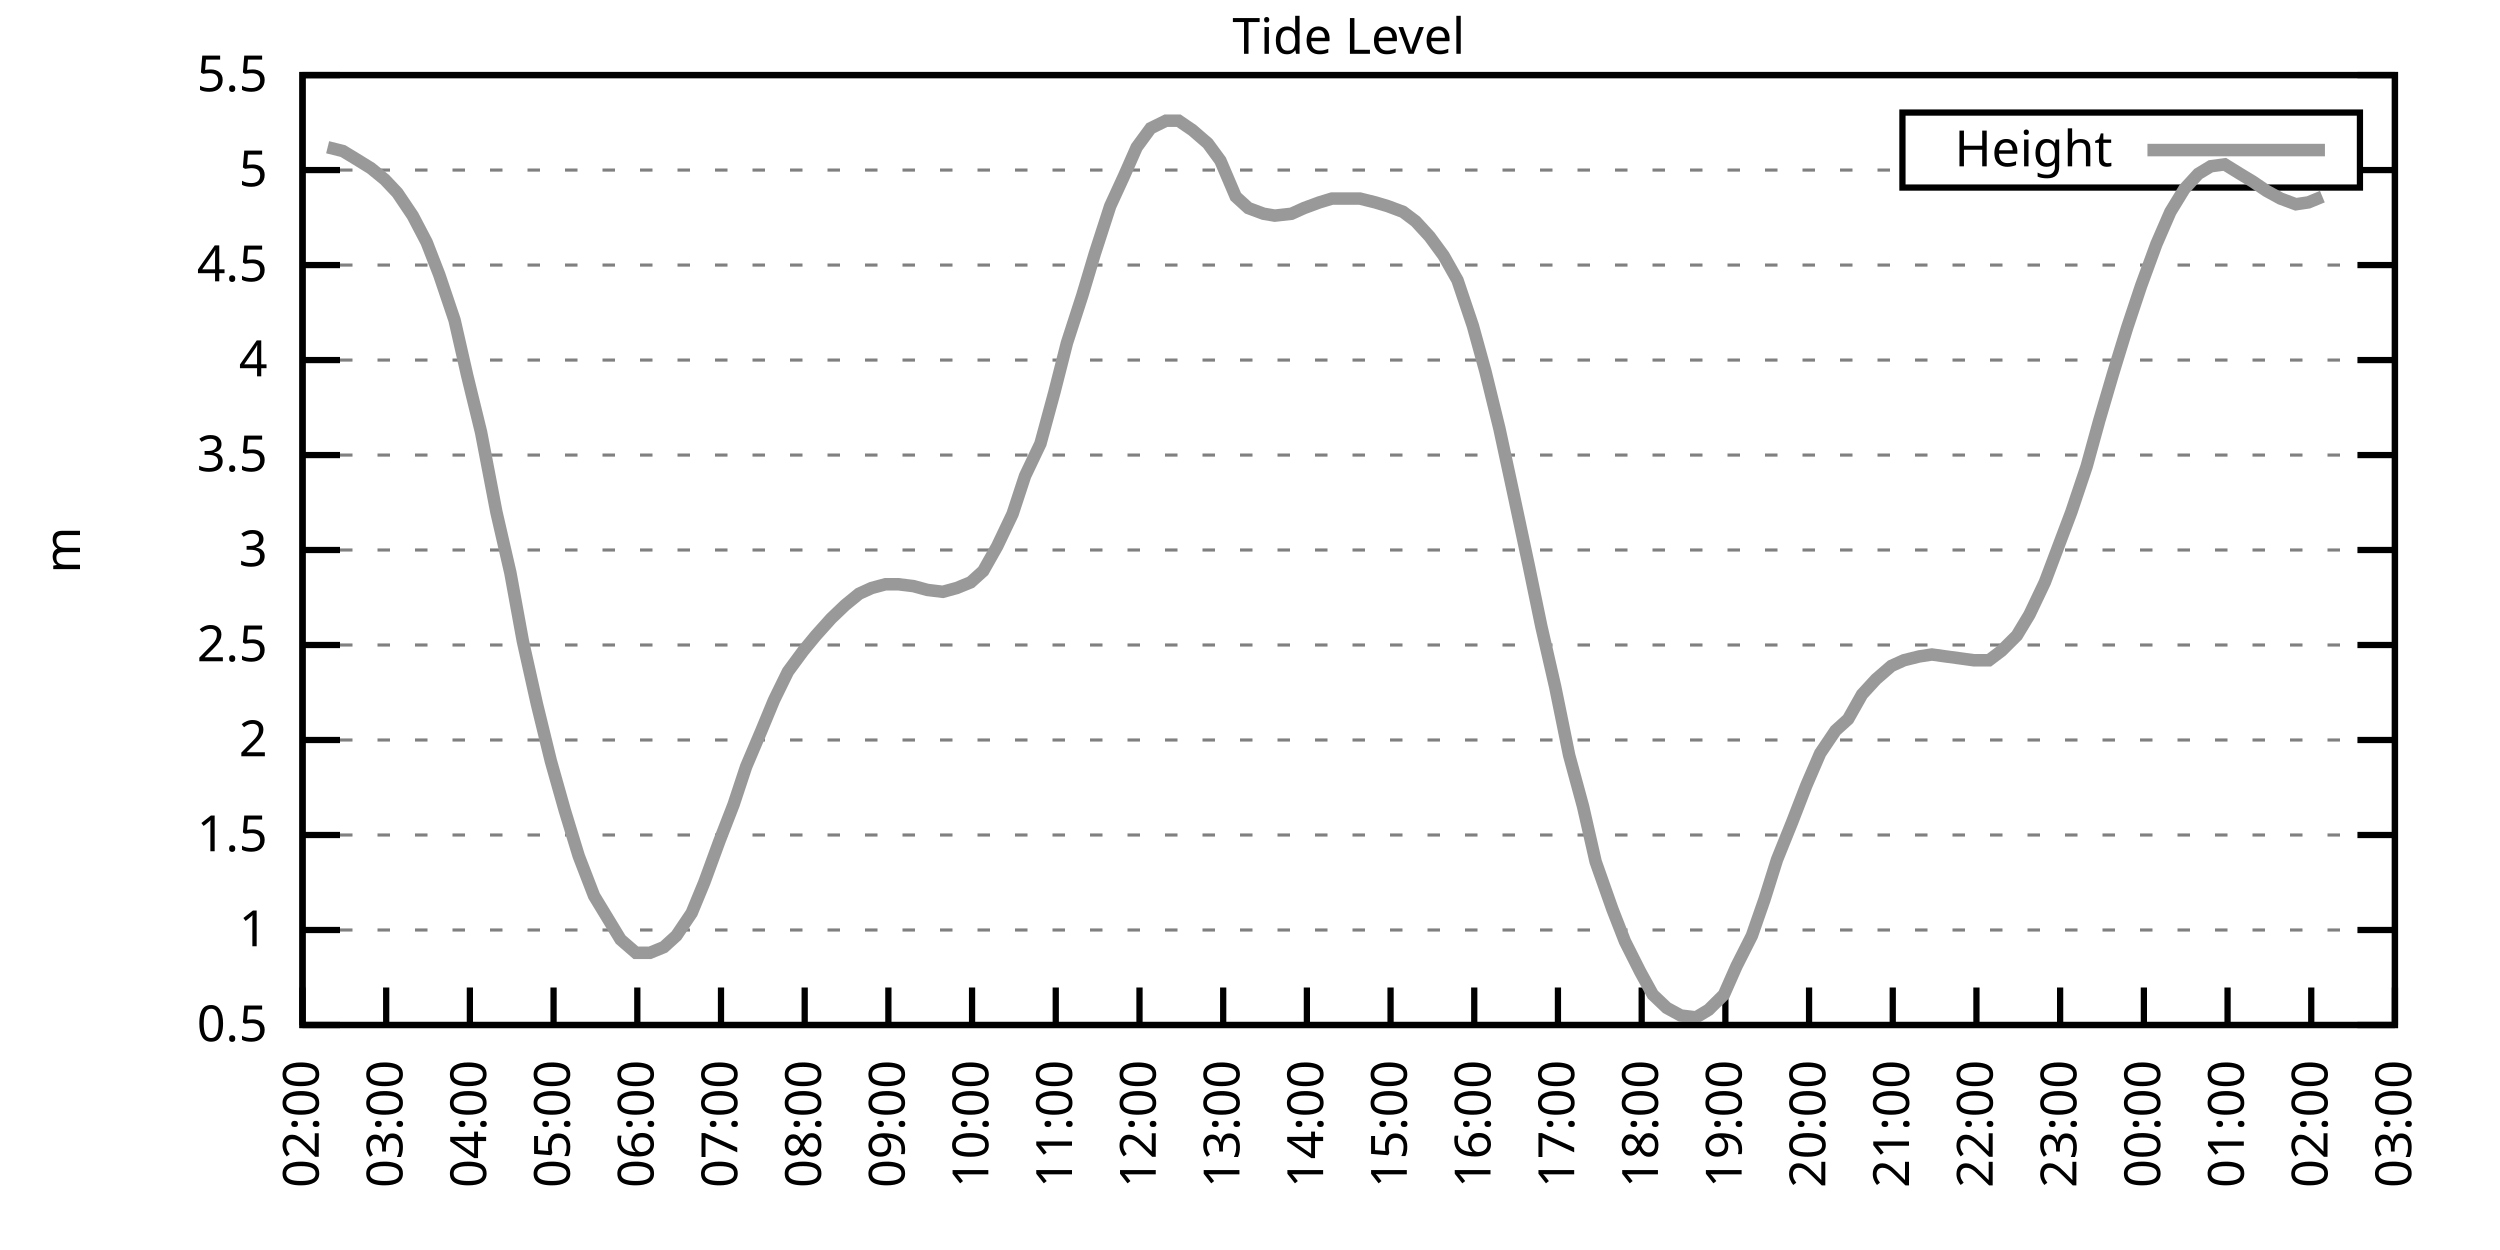
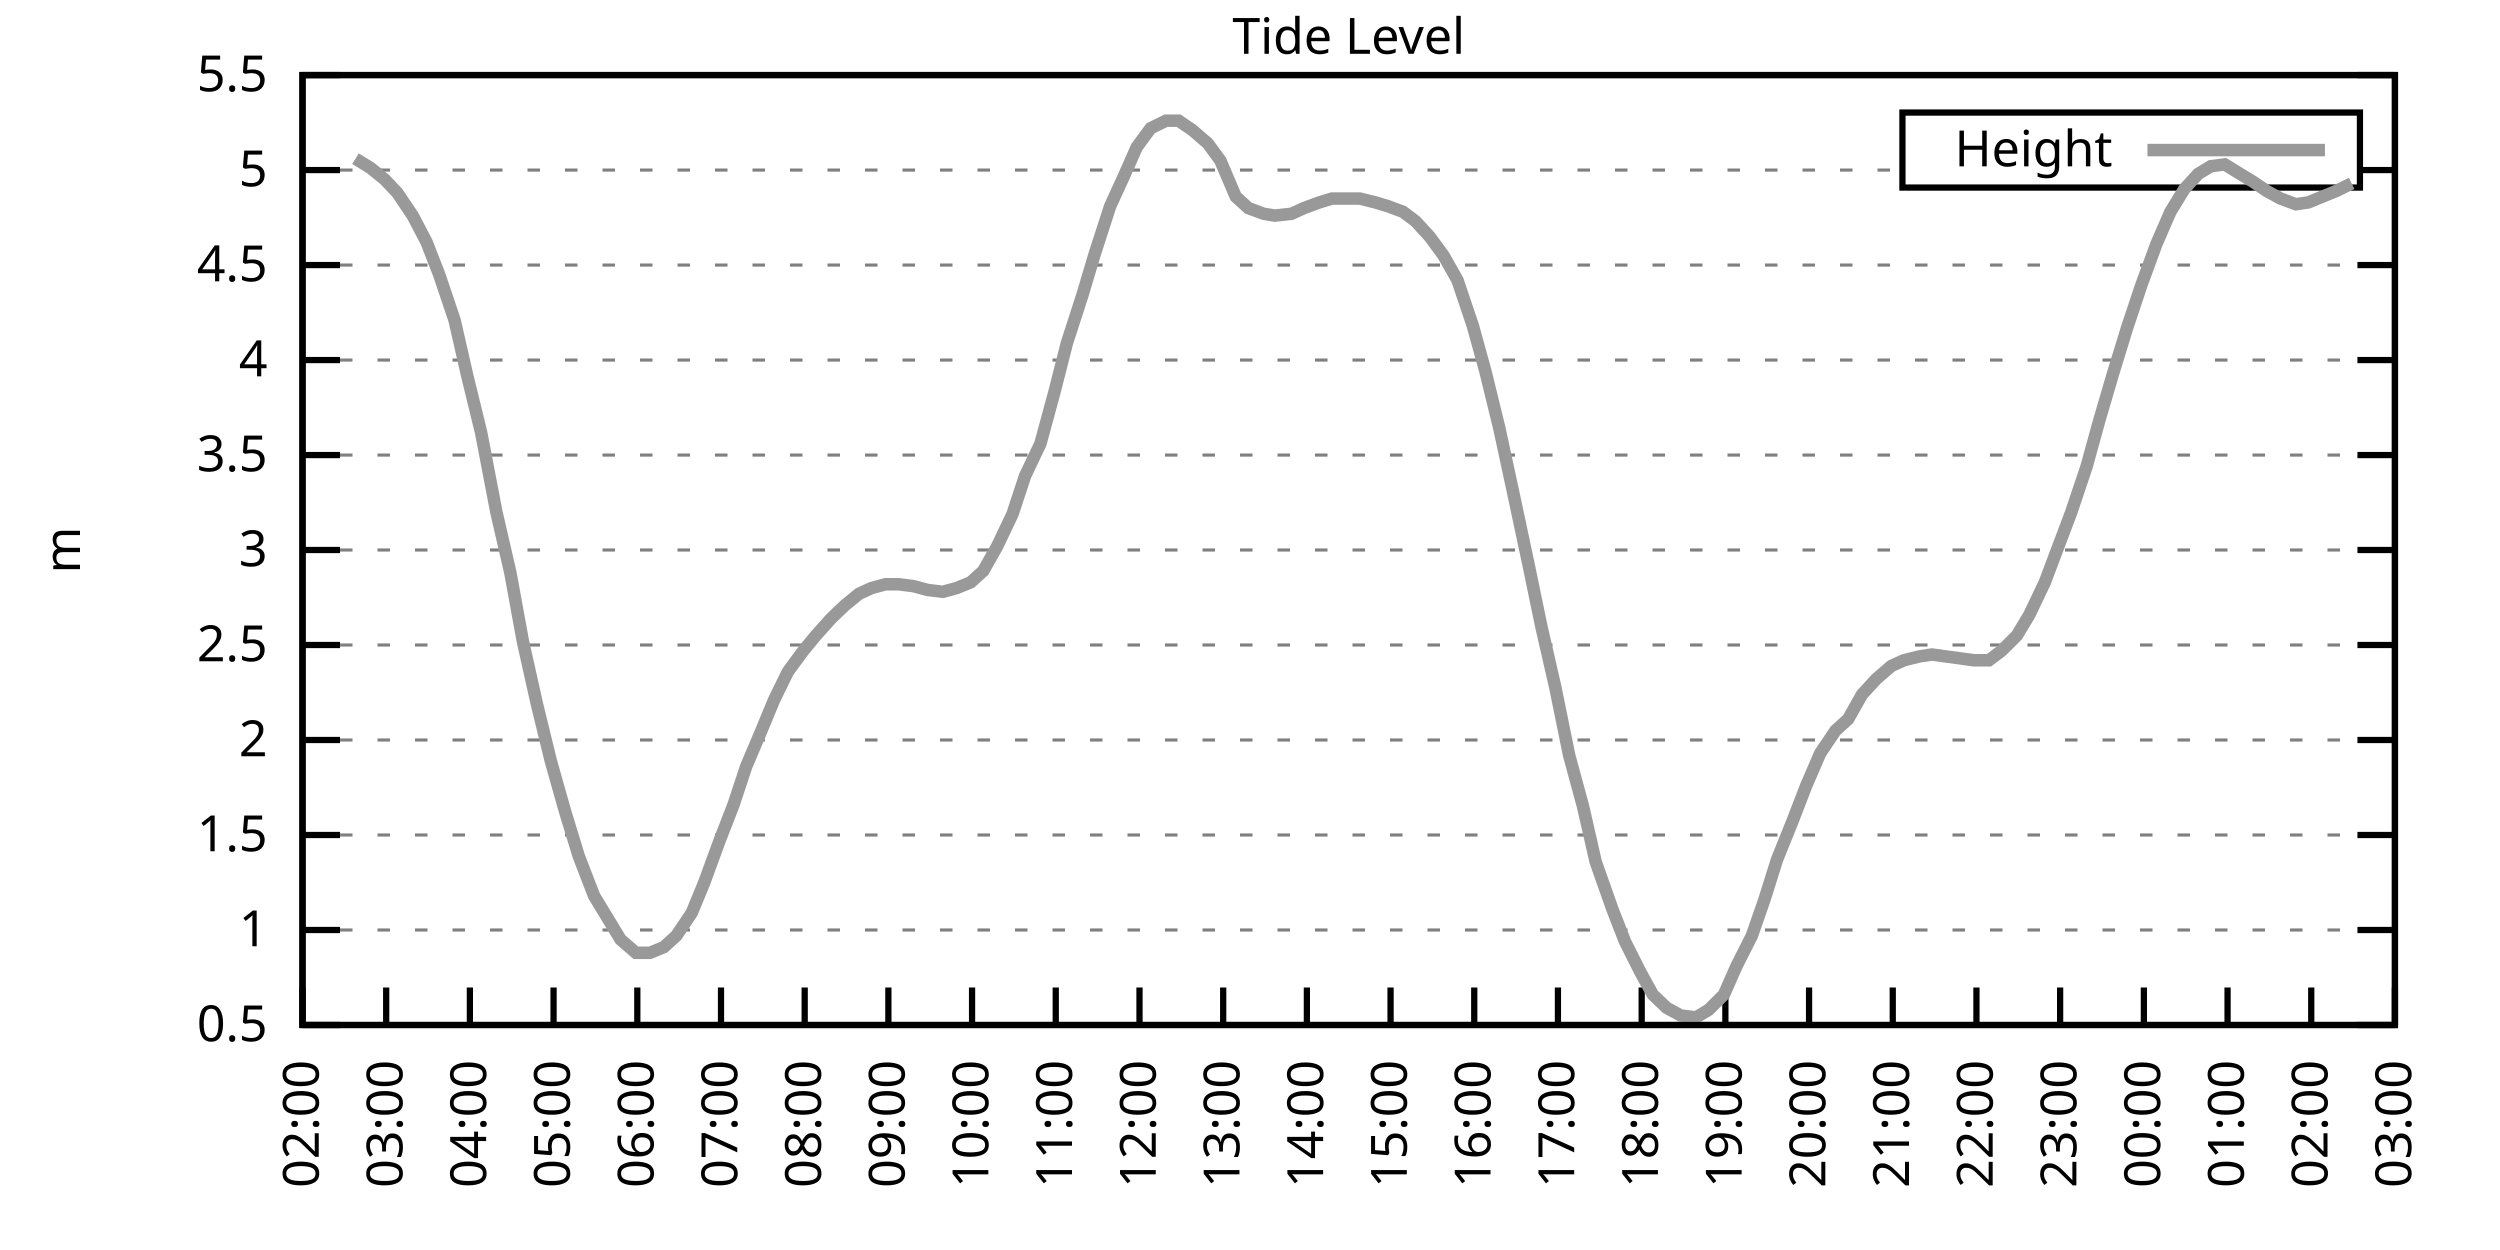
<svg xmlns="http://www.w3.org/2000/svg" xmlns:xlink="http://www.w3.org/1999/xlink" width="400" height="200" viewBox="0 0 400 200">
  <g id="gnuplot_canvas">
    <rect x="0" y="0" width="400" height="200" fill="none" />
    <defs>
      <circle id="gpDot" r="0.5" stroke-width="0.5" stroke="currentColor" />
      <path id="gpPt0" stroke-width="0.333" stroke="currentColor" d="M-1,0 h2 M0,-1 v2" />
      <path id="gpPt1" stroke-width="0.333" stroke="currentColor" d="M-1,-1 L1,1 M1,-1 L-1,1" />
      <path id="gpPt2" stroke-width="0.333" stroke="currentColor" d="M-1,0 L1,0 M0,-1 L0,1 M-1,-1 L1,1 M-1,1 L1,-1" />
      <rect id="gpPt3" stroke-width="0.333" stroke="currentColor" x="-1" y="-1" width="2" height="2" />
      <rect id="gpPt4" stroke-width="0.333" stroke="currentColor" fill="currentColor" x="-1" y="-1" width="2" height="2" />
      <circle id="gpPt5" stroke-width="0.333" stroke="currentColor" cx="0" cy="0" r="1" />
      <use xlink:href="#gpPt5" id="gpPt6" fill="currentColor" stroke="none" />
      <path id="gpPt7" stroke-width="0.333" stroke="currentColor" d="M0,-1.33 L-1.33,0.67 L1.33,0.67 z" />
      <use xlink:href="#gpPt7" id="gpPt8" fill="currentColor" stroke="none" />
      <use xlink:href="#gpPt7" id="gpPt9" stroke="currentColor" transform="rotate(180)" />
      <use xlink:href="#gpPt9" id="gpPt10" fill="currentColor" stroke="none" />
      <use xlink:href="#gpPt3" id="gpPt11" stroke="currentColor" transform="rotate(45)" />
      <use xlink:href="#gpPt11" id="gpPt12" fill="currentColor" stroke="none" />
      <path id="gpPt13" stroke-width="0.333" stroke="currentColor" d="M0,1.330 L1.265,0.411 L0.782,-1.067 L-0.782,-1.076 L-1.265,0.411 z" />
      <use xlink:href="#gpPt13" id="gpPt14" fill="currentColor" stroke="none" />
      <filter id="textbox" filterUnits="objectBoundingBox" x="0" y="0" height="1" width="1">
        <feFlood flood-color="white" flood-opacity="1" result="bgnd" />
        <feComposite in="SourceGraphic" in2="bgnd" operator="atop" />
      </filter>
      <filter id="greybox" filterUnits="objectBoundingBox" x="0" y="0" height="1" width="1">
        <feFlood flood-color="lightgrey" flood-opacity="1" result="grey" />
        <feComposite in="SourceGraphic" in2="grey" operator="atop" />
      </filter>
    </defs>
    <g fill="none" color="white" stroke="currentColor" stroke-width="1.00" stroke-linecap="butt" stroke-linejoin="miter">
</g>
    <g fill="none" color="black" stroke="currentColor" stroke-width="1.00" stroke-linecap="butt" stroke-linejoin="miter">
      <g stroke="none" shape-rendering="crispEdges">
        <polygon fill="rgb(255, 255, 255)" points="48.40,164.00 383.18,164.00 383.18,12.02 48.40,12.02 " />
      </g>
    </g>
    <g fill="none" color="black" stroke="currentColor" stroke-width="1.00" stroke-linecap="butt" stroke-linejoin="miter">
</g>
    <g fill="none" color="black" stroke="black" stroke-width="0.50" stroke-linecap="butt" stroke-linejoin="miter">
</g>
    <g fill="none" color="gray" stroke="currentColor" stroke-width="0.50" stroke-linecap="butt" stroke-linejoin="miter">
      <path stroke="gray" stroke-dasharray="2,4" class="gridline" d="M48.40,164.00 L383.19,164.00  " />
    </g>
    <g fill="none" color="gray" stroke="gray" stroke-width="1.00" stroke-linecap="butt" stroke-linejoin="miter">
</g>
    <g fill="none" color="black" stroke="currentColor" stroke-width="1.00" stroke-linecap="butt" stroke-linejoin="miter">
      <path stroke="black" d="M48.40,164.00 L54.40,164.00 M383.19,164.00 L377.19,164.00  " />
      <g transform="translate(42.80,166.60)" stroke="none" fill="black" font-family="Sans" font-size="8.00" text-anchor="end">
        <text>
          <tspan font-family="Sans"> 0.5</tspan>
        </text>
      </g>
    </g>
    <g fill="none" color="black" stroke="currentColor" stroke-width="1.00" stroke-linecap="butt" stroke-linejoin="miter">
</g>
    <g fill="none" color="black" stroke="black" stroke-width="0.50" stroke-linecap="butt" stroke-linejoin="miter">
</g>
    <g fill="none" color="gray" stroke="currentColor" stroke-width="0.50" stroke-linecap="butt" stroke-linejoin="miter">
      <path stroke="gray" stroke-dasharray="2,4" class="gridline" d="M48.40,148.80 L383.19,148.80  " />
    </g>
    <g fill="none" color="gray" stroke="gray" stroke-width="1.00" stroke-linecap="butt" stroke-linejoin="miter">
</g>
    <g fill="none" color="black" stroke="currentColor" stroke-width="1.00" stroke-linecap="butt" stroke-linejoin="miter">
      <path stroke="black" d="M48.40,148.80 L54.40,148.80 M383.19,148.80 L377.19,148.80  " />
      <g transform="translate(42.80,151.40)" stroke="none" fill="black" font-family="Sans" font-size="8.00" text-anchor="end">
        <text>
          <tspan font-family="Sans"> 1</tspan>
        </text>
      </g>
    </g>
    <g fill="none" color="black" stroke="currentColor" stroke-width="1.00" stroke-linecap="butt" stroke-linejoin="miter">
</g>
    <g fill="none" color="black" stroke="black" stroke-width="0.50" stroke-linecap="butt" stroke-linejoin="miter">
</g>
    <g fill="none" color="gray" stroke="currentColor" stroke-width="0.50" stroke-linecap="butt" stroke-linejoin="miter">
      <path stroke="gray" stroke-dasharray="2,4" class="gridline" d="M48.40,133.60 L383.19,133.60  " />
    </g>
    <g fill="none" color="gray" stroke="gray" stroke-width="1.00" stroke-linecap="butt" stroke-linejoin="miter">
</g>
    <g fill="none" color="black" stroke="currentColor" stroke-width="1.00" stroke-linecap="butt" stroke-linejoin="miter">
      <path stroke="black" d="M48.40,133.60 L54.40,133.60 M383.19,133.60 L377.19,133.60  " />
      <g transform="translate(42.80,136.20)" stroke="none" fill="black" font-family="Sans" font-size="8.00" text-anchor="end">
        <text>
          <tspan font-family="Sans"> 1.5</tspan>
        </text>
      </g>
    </g>
    <g fill="none" color="black" stroke="currentColor" stroke-width="1.00" stroke-linecap="butt" stroke-linejoin="miter">
</g>
    <g fill="none" color="black" stroke="black" stroke-width="0.50" stroke-linecap="butt" stroke-linejoin="miter">
</g>
    <g fill="none" color="gray" stroke="currentColor" stroke-width="0.50" stroke-linecap="butt" stroke-linejoin="miter">
      <path stroke="gray" stroke-dasharray="2,4" class="gridline" d="M48.40,118.40 L383.19,118.40  " />
    </g>
    <g fill="none" color="gray" stroke="gray" stroke-width="1.00" stroke-linecap="butt" stroke-linejoin="miter">
</g>
    <g fill="none" color="black" stroke="currentColor" stroke-width="1.00" stroke-linecap="butt" stroke-linejoin="miter">
      <path stroke="black" d="M48.40,118.40 L54.40,118.40 M383.19,118.40 L377.19,118.40  " />
      <g transform="translate(42.80,121.00)" stroke="none" fill="black" font-family="Sans" font-size="8.00" text-anchor="end">
        <text>
          <tspan font-family="Sans"> 2</tspan>
        </text>
      </g>
    </g>
    <g fill="none" color="black" stroke="currentColor" stroke-width="1.00" stroke-linecap="butt" stroke-linejoin="miter">
</g>
    <g fill="none" color="black" stroke="black" stroke-width="0.50" stroke-linecap="butt" stroke-linejoin="miter">
</g>
    <g fill="none" color="gray" stroke="currentColor" stroke-width="0.50" stroke-linecap="butt" stroke-linejoin="miter">
      <path stroke="gray" stroke-dasharray="2,4" class="gridline" d="M48.40,103.20 L383.19,103.20  " />
    </g>
    <g fill="none" color="gray" stroke="gray" stroke-width="1.00" stroke-linecap="butt" stroke-linejoin="miter">
</g>
    <g fill="none" color="black" stroke="currentColor" stroke-width="1.00" stroke-linecap="butt" stroke-linejoin="miter">
      <path stroke="black" d="M48.40,103.20 L54.40,103.20 M383.19,103.20 L377.19,103.20  " />
      <g transform="translate(42.80,105.80)" stroke="none" fill="black" font-family="Sans" font-size="8.00" text-anchor="end">
        <text>
          <tspan font-family="Sans"> 2.5</tspan>
        </text>
      </g>
    </g>
    <g fill="none" color="black" stroke="currentColor" stroke-width="1.00" stroke-linecap="butt" stroke-linejoin="miter">
</g>
    <g fill="none" color="black" stroke="black" stroke-width="0.50" stroke-linecap="butt" stroke-linejoin="miter">
</g>
    <g fill="none" color="gray" stroke="currentColor" stroke-width="0.50" stroke-linecap="butt" stroke-linejoin="miter">
      <path stroke="gray" stroke-dasharray="2,4" class="gridline" d="M48.40,88.00 L383.19,88.00  " />
    </g>
    <g fill="none" color="gray" stroke="gray" stroke-width="1.00" stroke-linecap="butt" stroke-linejoin="miter">
</g>
    <g fill="none" color="black" stroke="currentColor" stroke-width="1.00" stroke-linecap="butt" stroke-linejoin="miter">
      <path stroke="black" d="M48.40,88.00 L54.40,88.00 M383.19,88.00 L377.19,88.00  " />
      <g transform="translate(42.80,90.60)" stroke="none" fill="black" font-family="Sans" font-size="8.00" text-anchor="end">
        <text>
          <tspan font-family="Sans"> 3</tspan>
        </text>
      </g>
    </g>
    <g fill="none" color="black" stroke="currentColor" stroke-width="1.00" stroke-linecap="butt" stroke-linejoin="miter">
</g>
    <g fill="none" color="black" stroke="black" stroke-width="0.50" stroke-linecap="butt" stroke-linejoin="miter">
</g>
    <g fill="none" color="gray" stroke="currentColor" stroke-width="0.50" stroke-linecap="butt" stroke-linejoin="miter">
      <path stroke="gray" stroke-dasharray="2,4" class="gridline" d="M48.40,72.81 L383.19,72.81  " />
    </g>
    <g fill="none" color="gray" stroke="gray" stroke-width="1.00" stroke-linecap="butt" stroke-linejoin="miter">
</g>
    <g fill="none" color="black" stroke="currentColor" stroke-width="1.00" stroke-linecap="butt" stroke-linejoin="miter">
      <path stroke="black" d="M48.40,72.81 L54.40,72.81 M383.19,72.81 L377.19,72.81  " />
      <g transform="translate(42.80,75.41)" stroke="none" fill="black" font-family="Sans" font-size="8.00" text-anchor="end">
        <text>
          <tspan font-family="Sans"> 3.5</tspan>
        </text>
      </g>
    </g>
    <g fill="none" color="black" stroke="currentColor" stroke-width="1.00" stroke-linecap="butt" stroke-linejoin="miter">
</g>
    <g fill="none" color="black" stroke="black" stroke-width="0.50" stroke-linecap="butt" stroke-linejoin="miter">
</g>
    <g fill="none" color="gray" stroke="currentColor" stroke-width="0.50" stroke-linecap="butt" stroke-linejoin="miter">
      <path stroke="gray" stroke-dasharray="2,4" class="gridline" d="M48.40,57.61 L383.19,57.61  " />
    </g>
    <g fill="none" color="gray" stroke="gray" stroke-width="1.00" stroke-linecap="butt" stroke-linejoin="miter">
</g>
    <g fill="none" color="black" stroke="currentColor" stroke-width="1.00" stroke-linecap="butt" stroke-linejoin="miter">
      <path stroke="black" d="M48.40,57.61 L54.40,57.61 M383.19,57.61 L377.19,57.61  " />
      <g transform="translate(42.80,60.21)" stroke="none" fill="black" font-family="Sans" font-size="8.00" text-anchor="end">
        <text>
          <tspan font-family="Sans"> 4</tspan>
        </text>
      </g>
    </g>
    <g fill="none" color="black" stroke="currentColor" stroke-width="1.00" stroke-linecap="butt" stroke-linejoin="miter">
</g>
    <g fill="none" color="black" stroke="black" stroke-width="0.50" stroke-linecap="butt" stroke-linejoin="miter">
</g>
    <g fill="none" color="gray" stroke="currentColor" stroke-width="0.50" stroke-linecap="butt" stroke-linejoin="miter">
      <path stroke="gray" stroke-dasharray="2,4" class="gridline" d="M48.40,42.41 L383.19,42.41  " />
    </g>
    <g fill="none" color="gray" stroke="gray" stroke-width="1.00" stroke-linecap="butt" stroke-linejoin="miter">
</g>
    <g fill="none" color="black" stroke="currentColor" stroke-width="1.00" stroke-linecap="butt" stroke-linejoin="miter">
      <path stroke="black" d="M48.40,42.41 L54.40,42.41 M383.19,42.41 L377.19,42.41  " />
      <g transform="translate(42.80,45.01)" stroke="none" fill="black" font-family="Sans" font-size="8.00" text-anchor="end">
        <text>
          <tspan font-family="Sans"> 4.5</tspan>
        </text>
      </g>
    </g>
    <g fill="none" color="black" stroke="currentColor" stroke-width="1.00" stroke-linecap="butt" stroke-linejoin="miter">
</g>
    <g fill="none" color="black" stroke="black" stroke-width="0.50" stroke-linecap="butt" stroke-linejoin="miter">
</g>
    <g fill="none" color="gray" stroke="currentColor" stroke-width="0.50" stroke-linecap="butt" stroke-linejoin="miter">
      <path stroke="gray" stroke-dasharray="2,4" class="gridline" d="M48.40,27.21 L304.39,27.21 M377.59,27.21 L383.19,27.21  " />
    </g>
    <g fill="none" color="gray" stroke="gray" stroke-width="1.00" stroke-linecap="butt" stroke-linejoin="miter">
</g>
    <g fill="none" color="black" stroke="currentColor" stroke-width="1.00" stroke-linecap="butt" stroke-linejoin="miter">
      <path stroke="black" d="M48.40,27.21 L54.40,27.21 M383.19,27.21 L377.19,27.21  " />
      <g transform="translate(42.80,29.81)" stroke="none" fill="black" font-family="Sans" font-size="8.00" text-anchor="end">
        <text>
          <tspan font-family="Sans"> 5</tspan>
        </text>
      </g>
    </g>
    <g fill="none" color="black" stroke="currentColor" stroke-width="1.00" stroke-linecap="butt" stroke-linejoin="miter">
</g>
    <g fill="none" color="black" stroke="black" stroke-width="0.50" stroke-linecap="butt" stroke-linejoin="miter">
</g>
    <g fill="none" color="gray" stroke="currentColor" stroke-width="0.50" stroke-linecap="butt" stroke-linejoin="miter">
      <path stroke="gray" stroke-dasharray="2,4" class="gridline" d="M48.40,12.01 L383.19,12.01  " />
    </g>
    <g fill="none" color="gray" stroke="gray" stroke-width="1.00" stroke-linecap="butt" stroke-linejoin="miter">
</g>
    <g fill="none" color="black" stroke="currentColor" stroke-width="1.00" stroke-linecap="butt" stroke-linejoin="miter">
      <path stroke="black" d="M48.40,12.01 L54.40,12.01 M383.19,12.01 L377.19,12.01  " />
      <g transform="translate(42.80,14.61)" stroke="none" fill="black" font-family="Sans" font-size="8.00" text-anchor="end">
        <text>
          <tspan font-family="Sans"> 5.5</tspan>
        </text>
      </g>
    </g>
    <g fill="none" color="black" stroke="currentColor" stroke-width="1.00" stroke-linecap="butt" stroke-linejoin="miter">
      <path stroke="black" d="M48.40,164.00 L48.40,158.00  " />
      <g transform="translate(51.00,169.60) rotate(270.00)" stroke="none" fill="black" font-family="Sans" font-size="8.00" text-anchor="end">
        <text>
          <tspan font-family="Sans">02:00</tspan>
        </text>
      </g>
    </g>
    <g fill="none" color="black" stroke="currentColor" stroke-width="1.00" stroke-linecap="butt" stroke-linejoin="miter">
      <path stroke="black" d="M61.79,164.00 L61.79,158.00  " />
      <g transform="translate(64.39,169.60) rotate(270.00)" stroke="none" fill="black" font-family="Sans" font-size="8.00" text-anchor="end">
        <text>
          <tspan font-family="Sans">03:00</tspan>
        </text>
      </g>
    </g>
    <g fill="none" color="black" stroke="currentColor" stroke-width="1.00" stroke-linecap="butt" stroke-linejoin="miter">
      <path stroke="black" d="M75.18,164.00 L75.18,158.00  " />
      <g transform="translate(77.78,169.60) rotate(270.00)" stroke="none" fill="black" font-family="Sans" font-size="8.00" text-anchor="end">
        <text>
          <tspan font-family="Sans">04:00</tspan>
        </text>
      </g>
    </g>
    <g fill="none" color="black" stroke="currentColor" stroke-width="1.00" stroke-linecap="butt" stroke-linejoin="miter">
      <path stroke="black" d="M88.57,164.00 L88.57,158.00  " />
      <g transform="translate(91.17,169.60) rotate(270.00)" stroke="none" fill="black" font-family="Sans" font-size="8.00" text-anchor="end">
        <text>
          <tspan font-family="Sans">05:00</tspan>
        </text>
      </g>
    </g>
    <g fill="none" color="black" stroke="currentColor" stroke-width="1.00" stroke-linecap="butt" stroke-linejoin="miter">
      <path stroke="black" d="M101.97,164.00 L101.97,158.00  " />
      <g transform="translate(104.57,169.60) rotate(270.00)" stroke="none" fill="black" font-family="Sans" font-size="8.00" text-anchor="end">
        <text>
          <tspan font-family="Sans">06:00</tspan>
        </text>
      </g>
    </g>
    <g fill="none" color="black" stroke="currentColor" stroke-width="1.00" stroke-linecap="butt" stroke-linejoin="miter">
      <path stroke="black" d="M115.36,164.00 L115.36,158.00  " />
      <g transform="translate(117.96,169.60) rotate(270.00)" stroke="none" fill="black" font-family="Sans" font-size="8.00" text-anchor="end">
        <text>
          <tspan font-family="Sans">07:00</tspan>
        </text>
      </g>
    </g>
    <g fill="none" color="black" stroke="currentColor" stroke-width="1.00" stroke-linecap="butt" stroke-linejoin="miter">
      <path stroke="black" d="M128.75,164.00 L128.75,158.00  " />
      <g transform="translate(131.35,169.60) rotate(270.00)" stroke="none" fill="black" font-family="Sans" font-size="8.00" text-anchor="end">
        <text>
          <tspan font-family="Sans">08:00</tspan>
        </text>
      </g>
    </g>
    <g fill="none" color="black" stroke="currentColor" stroke-width="1.00" stroke-linecap="butt" stroke-linejoin="miter">
      <path stroke="black" d="M142.14,164.00 L142.14,158.00  " />
      <g transform="translate(144.74,169.60) rotate(270.00)" stroke="none" fill="black" font-family="Sans" font-size="8.00" text-anchor="end">
        <text>
          <tspan font-family="Sans">09:00</tspan>
        </text>
      </g>
    </g>
    <g fill="none" color="black" stroke="currentColor" stroke-width="1.00" stroke-linecap="butt" stroke-linejoin="miter">
      <path stroke="black" d="M155.53,164.00 L155.53,158.00  " />
      <g transform="translate(158.13,169.60) rotate(270.00)" stroke="none" fill="black" font-family="Sans" font-size="8.00" text-anchor="end">
        <text>
          <tspan font-family="Sans">10:00</tspan>
        </text>
      </g>
    </g>
    <g fill="none" color="black" stroke="currentColor" stroke-width="1.00" stroke-linecap="butt" stroke-linejoin="miter">
      <path stroke="black" d="M168.92,164.00 L168.92,158.00  " />
      <g transform="translate(171.52,169.60) rotate(270.00)" stroke="none" fill="black" font-family="Sans" font-size="8.00" text-anchor="end">
        <text>
          <tspan font-family="Sans">11:00</tspan>
        </text>
      </g>
    </g>
    <g fill="none" color="black" stroke="currentColor" stroke-width="1.00" stroke-linecap="butt" stroke-linejoin="miter">
      <path stroke="black" d="M182.32,164.00 L182.32,158.00  " />
      <g transform="translate(184.92,169.60) rotate(270.00)" stroke="none" fill="black" font-family="Sans" font-size="8.00" text-anchor="end">
        <text>
          <tspan font-family="Sans">12:00</tspan>
        </text>
      </g>
    </g>
    <g fill="none" color="black" stroke="currentColor" stroke-width="1.00" stroke-linecap="butt" stroke-linejoin="miter">
      <path stroke="black" d="M195.71,164.00 L195.71,158.00  " />
      <g transform="translate(198.31,169.60) rotate(270.00)" stroke="none" fill="black" font-family="Sans" font-size="8.00" text-anchor="end">
        <text>
          <tspan font-family="Sans">13:00</tspan>
        </text>
      </g>
    </g>
    <g fill="none" color="black" stroke="currentColor" stroke-width="1.00" stroke-linecap="butt" stroke-linejoin="miter">
      <path stroke="black" d="M209.10,164.00 L209.10,158.00  " />
      <g transform="translate(211.70,169.60) rotate(270.00)" stroke="none" fill="black" font-family="Sans" font-size="8.00" text-anchor="end">
        <text>
          <tspan font-family="Sans">14:00</tspan>
        </text>
      </g>
    </g>
    <g fill="none" color="black" stroke="currentColor" stroke-width="1.00" stroke-linecap="butt" stroke-linejoin="miter">
      <path stroke="black" d="M222.49,164.00 L222.49,158.00  " />
      <g transform="translate(225.09,169.60) rotate(270.00)" stroke="none" fill="black" font-family="Sans" font-size="8.00" text-anchor="end">
        <text>
          <tspan font-family="Sans">15:00</tspan>
        </text>
      </g>
    </g>
    <g fill="none" color="black" stroke="currentColor" stroke-width="1.00" stroke-linecap="butt" stroke-linejoin="miter">
      <path stroke="black" d="M235.88,164.00 L235.88,158.00  " />
      <g transform="translate(238.48,169.60) rotate(270.00)" stroke="none" fill="black" font-family="Sans" font-size="8.00" text-anchor="end">
        <text>
          <tspan font-family="Sans">16:00</tspan>
        </text>
      </g>
    </g>
    <g fill="none" color="black" stroke="currentColor" stroke-width="1.00" stroke-linecap="butt" stroke-linejoin="miter">
      <path stroke="black" d="M249.27,164.00 L249.27,158.00  " />
      <g transform="translate(251.87,169.60) rotate(270.00)" stroke="none" fill="black" font-family="Sans" font-size="8.00" text-anchor="end">
        <text>
          <tspan font-family="Sans">17:00</tspan>
        </text>
      </g>
    </g>
    <g fill="none" color="black" stroke="currentColor" stroke-width="1.00" stroke-linecap="butt" stroke-linejoin="miter">
      <path stroke="black" d="M262.67,164.00 L262.67,158.00  " />
      <g transform="translate(265.27,169.60) rotate(270.00)" stroke="none" fill="black" font-family="Sans" font-size="8.00" text-anchor="end">
        <text>
          <tspan font-family="Sans">18:00</tspan>
        </text>
      </g>
    </g>
    <g fill="none" color="black" stroke="currentColor" stroke-width="1.00" stroke-linecap="butt" stroke-linejoin="miter">
      <path stroke="black" d="M276.06,164.00 L276.06,158.00  " />
      <g transform="translate(278.66,169.60) rotate(270.00)" stroke="none" fill="black" font-family="Sans" font-size="8.00" text-anchor="end">
        <text>
          <tspan font-family="Sans">19:00</tspan>
        </text>
      </g>
    </g>
    <g fill="none" color="black" stroke="currentColor" stroke-width="1.00" stroke-linecap="butt" stroke-linejoin="miter">
      <path stroke="black" d="M289.45,164.00 L289.45,158.00  " />
      <g transform="translate(292.05,169.60) rotate(270.00)" stroke="none" fill="black" font-family="Sans" font-size="8.00" text-anchor="end">
        <text>
          <tspan font-family="Sans">20:00</tspan>
        </text>
      </g>
    </g>
    <g fill="none" color="black" stroke="currentColor" stroke-width="1.00" stroke-linecap="butt" stroke-linejoin="miter">
      <path stroke="black" d="M302.84,164.00 L302.84,158.00  " />
      <g transform="translate(305.44,169.60) rotate(270.00)" stroke="none" fill="black" font-family="Sans" font-size="8.00" text-anchor="end">
        <text>
          <tspan font-family="Sans">21:00</tspan>
        </text>
      </g>
    </g>
    <g fill="none" color="black" stroke="currentColor" stroke-width="1.00" stroke-linecap="butt" stroke-linejoin="miter">
      <path stroke="black" d="M316.23,164.00 L316.23,158.00  " />
      <g transform="translate(318.83,169.60) rotate(270.00)" stroke="none" fill="black" font-family="Sans" font-size="8.00" text-anchor="end">
        <text>
          <tspan font-family="Sans">22:00</tspan>
        </text>
      </g>
    </g>
    <g fill="none" color="black" stroke="currentColor" stroke-width="1.00" stroke-linecap="butt" stroke-linejoin="miter">
      <path stroke="black" d="M329.62,164.00 L329.62,158.00  " />
      <g transform="translate(332.22,169.60) rotate(270.00)" stroke="none" fill="black" font-family="Sans" font-size="8.00" text-anchor="end">
        <text>
          <tspan font-family="Sans">23:00</tspan>
        </text>
      </g>
    </g>
    <g fill="none" color="black" stroke="currentColor" stroke-width="1.00" stroke-linecap="butt" stroke-linejoin="miter">
      <path stroke="black" d="M343.02,164.00 L343.02,158.00  " />
      <g transform="translate(345.62,169.60) rotate(270.00)" stroke="none" fill="black" font-family="Sans" font-size="8.00" text-anchor="end">
        <text>
          <tspan font-family="Sans">00:00</tspan>
        </text>
      </g>
    </g>
    <g fill="none" color="black" stroke="currentColor" stroke-width="1.00" stroke-linecap="butt" stroke-linejoin="miter">
      <path stroke="black" d="M356.41,164.00 L356.41,158.00  " />
      <g transform="translate(359.01,169.60) rotate(270.00)" stroke="none" fill="black" font-family="Sans" font-size="8.00" text-anchor="end">
        <text>
          <tspan font-family="Sans">01:00</tspan>
        </text>
      </g>
    </g>
    <g fill="none" color="black" stroke="currentColor" stroke-width="1.00" stroke-linecap="butt" stroke-linejoin="miter">
      <path stroke="black" d="M369.80,164.00 L369.80,158.00  " />
      <g transform="translate(372.40,169.60) rotate(270.00)" stroke="none" fill="black" font-family="Sans" font-size="8.00" text-anchor="end">
        <text>
          <tspan font-family="Sans">02:00</tspan>
        </text>
      </g>
    </g>
    <g fill="none" color="black" stroke="currentColor" stroke-width="1.00" stroke-linecap="butt" stroke-linejoin="miter">
      <path stroke="black" d="M383.19,164.00 L383.19,158.00  " />
      <g transform="translate(385.79,169.60) rotate(270.00)" stroke="none" fill="black" font-family="Sans" font-size="8.00" text-anchor="end">
        <text>
          <tspan font-family="Sans">03:00</tspan>
        </text>
      </g>
    </g>
    <g fill="none" color="black" stroke="currentColor" stroke-width="1.00" stroke-linecap="butt" stroke-linejoin="miter">
</g>
    <g fill="none" color="black" stroke="currentColor" stroke-width="1.00" stroke-linecap="butt" stroke-linejoin="miter">
      <path stroke="black" d="M48.40,12.01 L48.40,164.00 L383.19,164.00 L383.19,12.01 L48.40,12.01 Z  " />
    </g>
    <g fill="none" color="black" stroke="currentColor" stroke-width="1.00" stroke-linecap="butt" stroke-linejoin="miter">
</g>
    <g fill="none" color="black" stroke="currentColor" stroke-width="1.00" stroke-linecap="butt" stroke-linejoin="miter">
      <path stroke="black" d="M304.39,30.01 L304.39,18.01 L377.59,18.01 L377.59,30.01 L304.39,30.01 Z  " />
    </g>
    <g id="Tide_level_plot_1">
      <g fill="none" color="white" stroke="black" stroke-width="2.00" stroke-linecap="butt" stroke-linejoin="miter">
</g>
      <g fill="none" color="black" stroke="currentColor" stroke-width="2.00" stroke-linecap="butt" stroke-linejoin="miter">
        <g transform="translate(337.99,26.61)" stroke="none" fill="black" font-family="Sans" font-size="8.00" text-anchor="end">
          <text>
            <tspan font-family="Sans">Height</tspan>
          </text>
        </g>
      </g>
      <g fill="none" color="black" stroke="currentColor" stroke-width="2.00" stroke-linecap="butt" stroke-linejoin="miter">
-         <path stroke="rgb(153, 153, 153)" d="M343.59,24.01 L371.99,24.01 M52.42,23.56 L54.87,24.17 L56.88,25.39 L59.34,26.91 L61.57,28.73 L63.58,30.86   L66.03,34.50 L68.26,38.76 L70.27,43.93 L72.73,51.22 L74.74,60.04 L76.97,69.16 L79.42,81.93 L81.66,91.65   L83.66,102.60 L85.90,112.63 L88.13,121.75 L90.36,129.65 L92.59,136.95 L95.05,143.33 L99.29,150.32 L101.74,152.45   L103.98,152.45 L106.21,151.54 L108.22,149.71 L110.67,146.07 L112.68,141.20 L115.13,134.51 L117.37,128.74 L119.38,122.66   L121.83,116.88 L123.84,112.02 L126.07,107.46 L128.53,104.12 L130.54,101.68 L132.99,98.95 L135.22,96.82 L137.45,95.00   L139.46,94.08 L141.69,93.48 L143.70,93.48 L146.16,93.78 L148.39,94.39 L150.85,94.69 L153.08,94.08 L155.31,93.17   L157.32,91.35 L159.55,87.40 L162.01,82.23 L164.01,76.15 L166.47,70.98 L168.70,62.77 L170.71,54.87 L173.17,47.27   L175.17,40.58 L177.63,32.98 L179.86,28.12 L181.87,23.56 L184.10,20.52 L186.56,19.31 L188.57,19.31 L190.80,20.83   L193.25,22.95 L195.26,25.69 L197.72,31.46 L199.73,33.29 L202.18,34.20 L203.97,34.50 L206.64,34.20 L208.65,33.29   L211.11,32.38 L213.12,31.77 L215.35,31.77 L217.58,31.77 L220.04,32.38 L222.04,32.98 L224.50,33.90 L226.51,35.42   L228.74,37.85 L230.97,40.89 L233.20,44.84 L235.66,52.14 L237.67,59.43 L239.90,68.55 L242.13,78.89 L244.59,90.44   L246.60,100.16 L248.83,109.89 L251.06,120.83 L253.29,129.04 L255.30,137.86 L257.98,145.46 L259.99,150.62 L262.44,155.49   L264.45,159.14 L266.68,161.26 L268.92,162.48 L271.37,162.78 L273.38,161.57 L275.83,159.14 L277.84,154.58 L280.30,149.71   L282.31,143.94 L284.32,137.55 L286.77,131.47 L289.00,125.70 L291.23,120.53 L293.69,116.88 L295.70,115.06 L297.93,111.11   L300.16,108.68 L302.62,106.55 L304.63,105.64 L307.08,105.03 L309.09,104.72 L311.32,105.03 L313.55,105.33 L315.79,105.64   L318.24,105.64 L320.25,104.12 L322.70,101.68 L324.71,98.34 L327.17,93.17 L331.41,81.93 L333.86,74.63 L335.87,67.33   L338.10,59.73 L340.34,52.44 L342.57,45.75 L345.02,39.06 L347.26,33.90 L349.49,30.25 L351.72,27.82 L353.73,26.60   L355.96,26.30 L358.42,27.82 L360.42,29.03 L362.66,30.55 L364.89,31.77 L367.34,32.68 L369.35,32.38 L371.58,31.46    " />
+         <path stroke="rgb(153, 153, 153)" d="M343.59,24.01 L371.99,24.01 M56.88,25.39 L59.34,26.91 L61.57,28.73 L63.58,30.86 L66.03,34.50 L68.26,38.76   L70.27,43.93 L72.73,51.22 L74.74,60.04 L76.97,69.16 L79.42,81.93 L81.66,91.65 L83.66,102.60 L85.90,112.63   L88.13,121.75 L90.36,129.65 L92.59,136.95 L95.05,143.33 L99.29,150.32 L101.74,152.45 L103.98,152.45 L106.21,151.54   L108.22,149.71 L110.67,146.07 L112.68,141.20 L115.13,134.51 L117.37,128.74 L119.38,122.66 L121.83,116.88 L123.84,112.02   L126.07,107.46 L128.53,104.12 L130.54,101.68 L132.99,98.95 L135.22,96.82 L137.45,95.00 L139.46,94.08 L141.69,93.48   L143.70,93.48 L146.16,93.78 L148.39,94.39 L150.85,94.69 L153.08,94.08 L155.31,93.17 L157.32,91.35 L159.55,87.40   L162.01,82.23 L164.01,76.15 L166.47,70.98 L168.70,62.77 L170.71,54.87 L173.17,47.27 L175.17,40.58 L177.63,32.98   L179.86,28.12 L181.87,23.56 L184.10,20.52 L186.56,19.31 L188.57,19.31 L190.80,20.83 L193.25,22.95 L195.26,25.69   L197.72,31.46 L199.73,33.29 L202.18,34.20 L203.97,34.50 L206.64,34.20 L208.65,33.29 L211.11,32.38 L213.12,31.77   L215.35,31.77 L217.58,31.77 L220.04,32.38 L222.04,32.98 L224.50,33.90 L226.51,35.42 L228.74,37.85 L230.97,40.89   L233.20,44.84 L235.66,52.14 L237.67,59.43 L239.90,68.55 L242.13,78.89 L244.59,90.44 L246.60,100.16 L248.83,109.89   L251.06,120.83 L253.29,129.04 L255.30,137.86 L257.98,145.46 L259.99,150.62 L262.44,155.49 L264.45,159.14 L266.68,161.26   L268.92,162.48 L271.37,162.78 L273.38,161.57 L275.83,159.14 L277.84,154.58 L280.30,149.71 L282.31,143.94 L284.32,137.55   L286.77,131.47 L289.00,125.70 L291.23,120.53 L293.69,116.88 L295.70,115.06 L297.93,111.11 L300.16,108.68 L302.62,106.55   L304.63,105.64 L307.08,105.03 L309.09,104.72 L311.32,105.03 L313.55,105.33 L315.79,105.64 L318.24,105.64 L320.25,104.12   L322.70,101.68 L324.71,98.34 L327.17,93.17 L331.41,81.93 L333.86,74.63 L335.87,67.33 L338.10,59.73 L340.34,52.44   L342.57,45.75 L345.02,39.06 L347.26,33.90 L349.49,30.25 L351.72,27.82 L353.73,26.60 L355.96,26.30 L358.42,27.82   L360.42,29.03 L362.66,30.55 L364.89,31.77 L367.34,32.68 L369.35,32.38 L371.58,31.46 L373.82,30.55 L376.27,29.34    " />
      </g>
    </g>
    <g fill="none" color="black" stroke="currentColor" stroke-width="2.00" stroke-linecap="butt" stroke-linejoin="miter">
</g>
    <g fill="none" color="black" stroke="black" stroke-width="1.00" stroke-linecap="butt" stroke-linejoin="miter">
</g>
    <g fill="none" color="black" stroke="currentColor" stroke-width="1.00" stroke-linecap="butt" stroke-linejoin="miter">
      <path stroke="black" d="M48.40,12.01 L48.40,164.00 L383.19,164.00 L383.19,12.01 L48.40,12.01 Z  " />
      <g transform="translate(12.80,88.01) rotate(270.00)" stroke="none" fill="black" font-family="Sans" font-size="8.00" text-anchor="middle">
        <text>
          <tspan font-family="Sans">m</tspan>
        </text>
      </g>
    </g>
    <g fill="none" color="black" stroke="currentColor" stroke-width="1.00" stroke-linecap="butt" stroke-linejoin="miter">
</g>
    <g fill="none" color="black" stroke="currentColor" stroke-width="1.00" stroke-linecap="butt" stroke-linejoin="miter">
      <g transform="translate(215.79,8.61)" stroke="none" fill="black" font-family="Sans" font-size="8.00" text-anchor="middle">
        <text>
          <tspan font-family="Sans">Tide Level</tspan>
        </text>
      </g>
    </g>
    <g fill="none" color="black" stroke="currentColor" stroke-width="1.00" stroke-linecap="butt" stroke-linejoin="miter">
</g>
  </g>
</svg>
